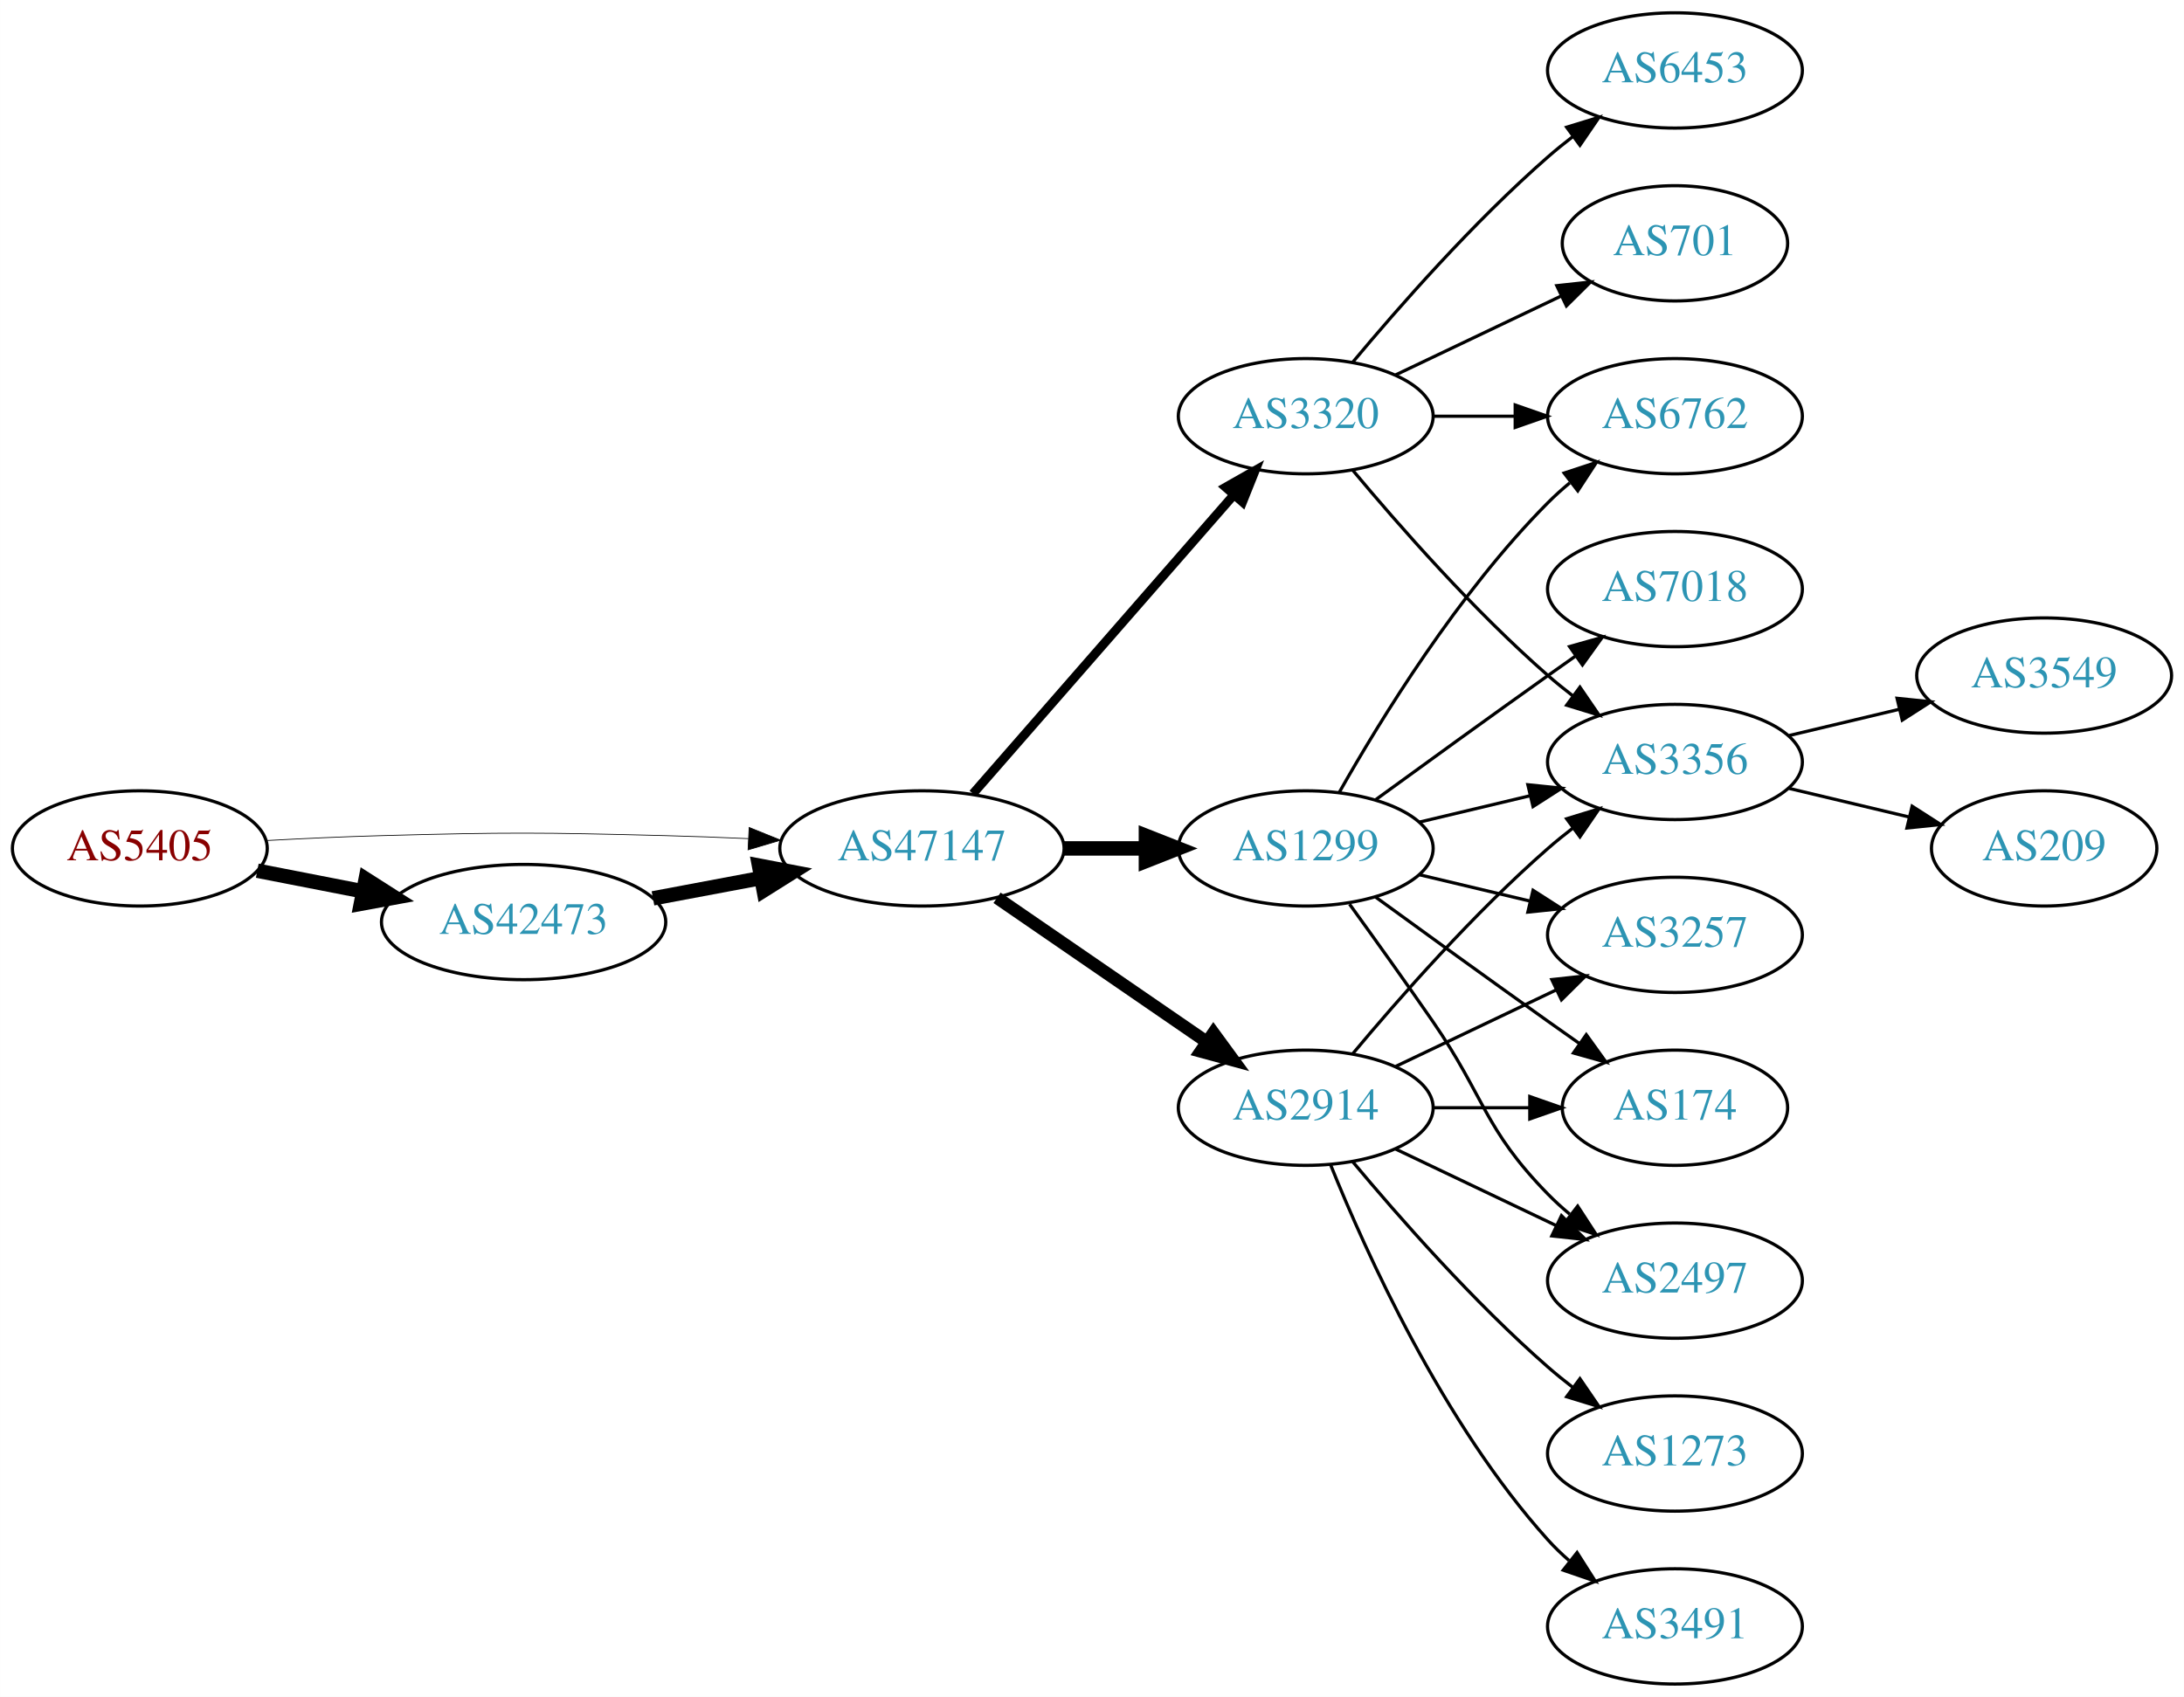
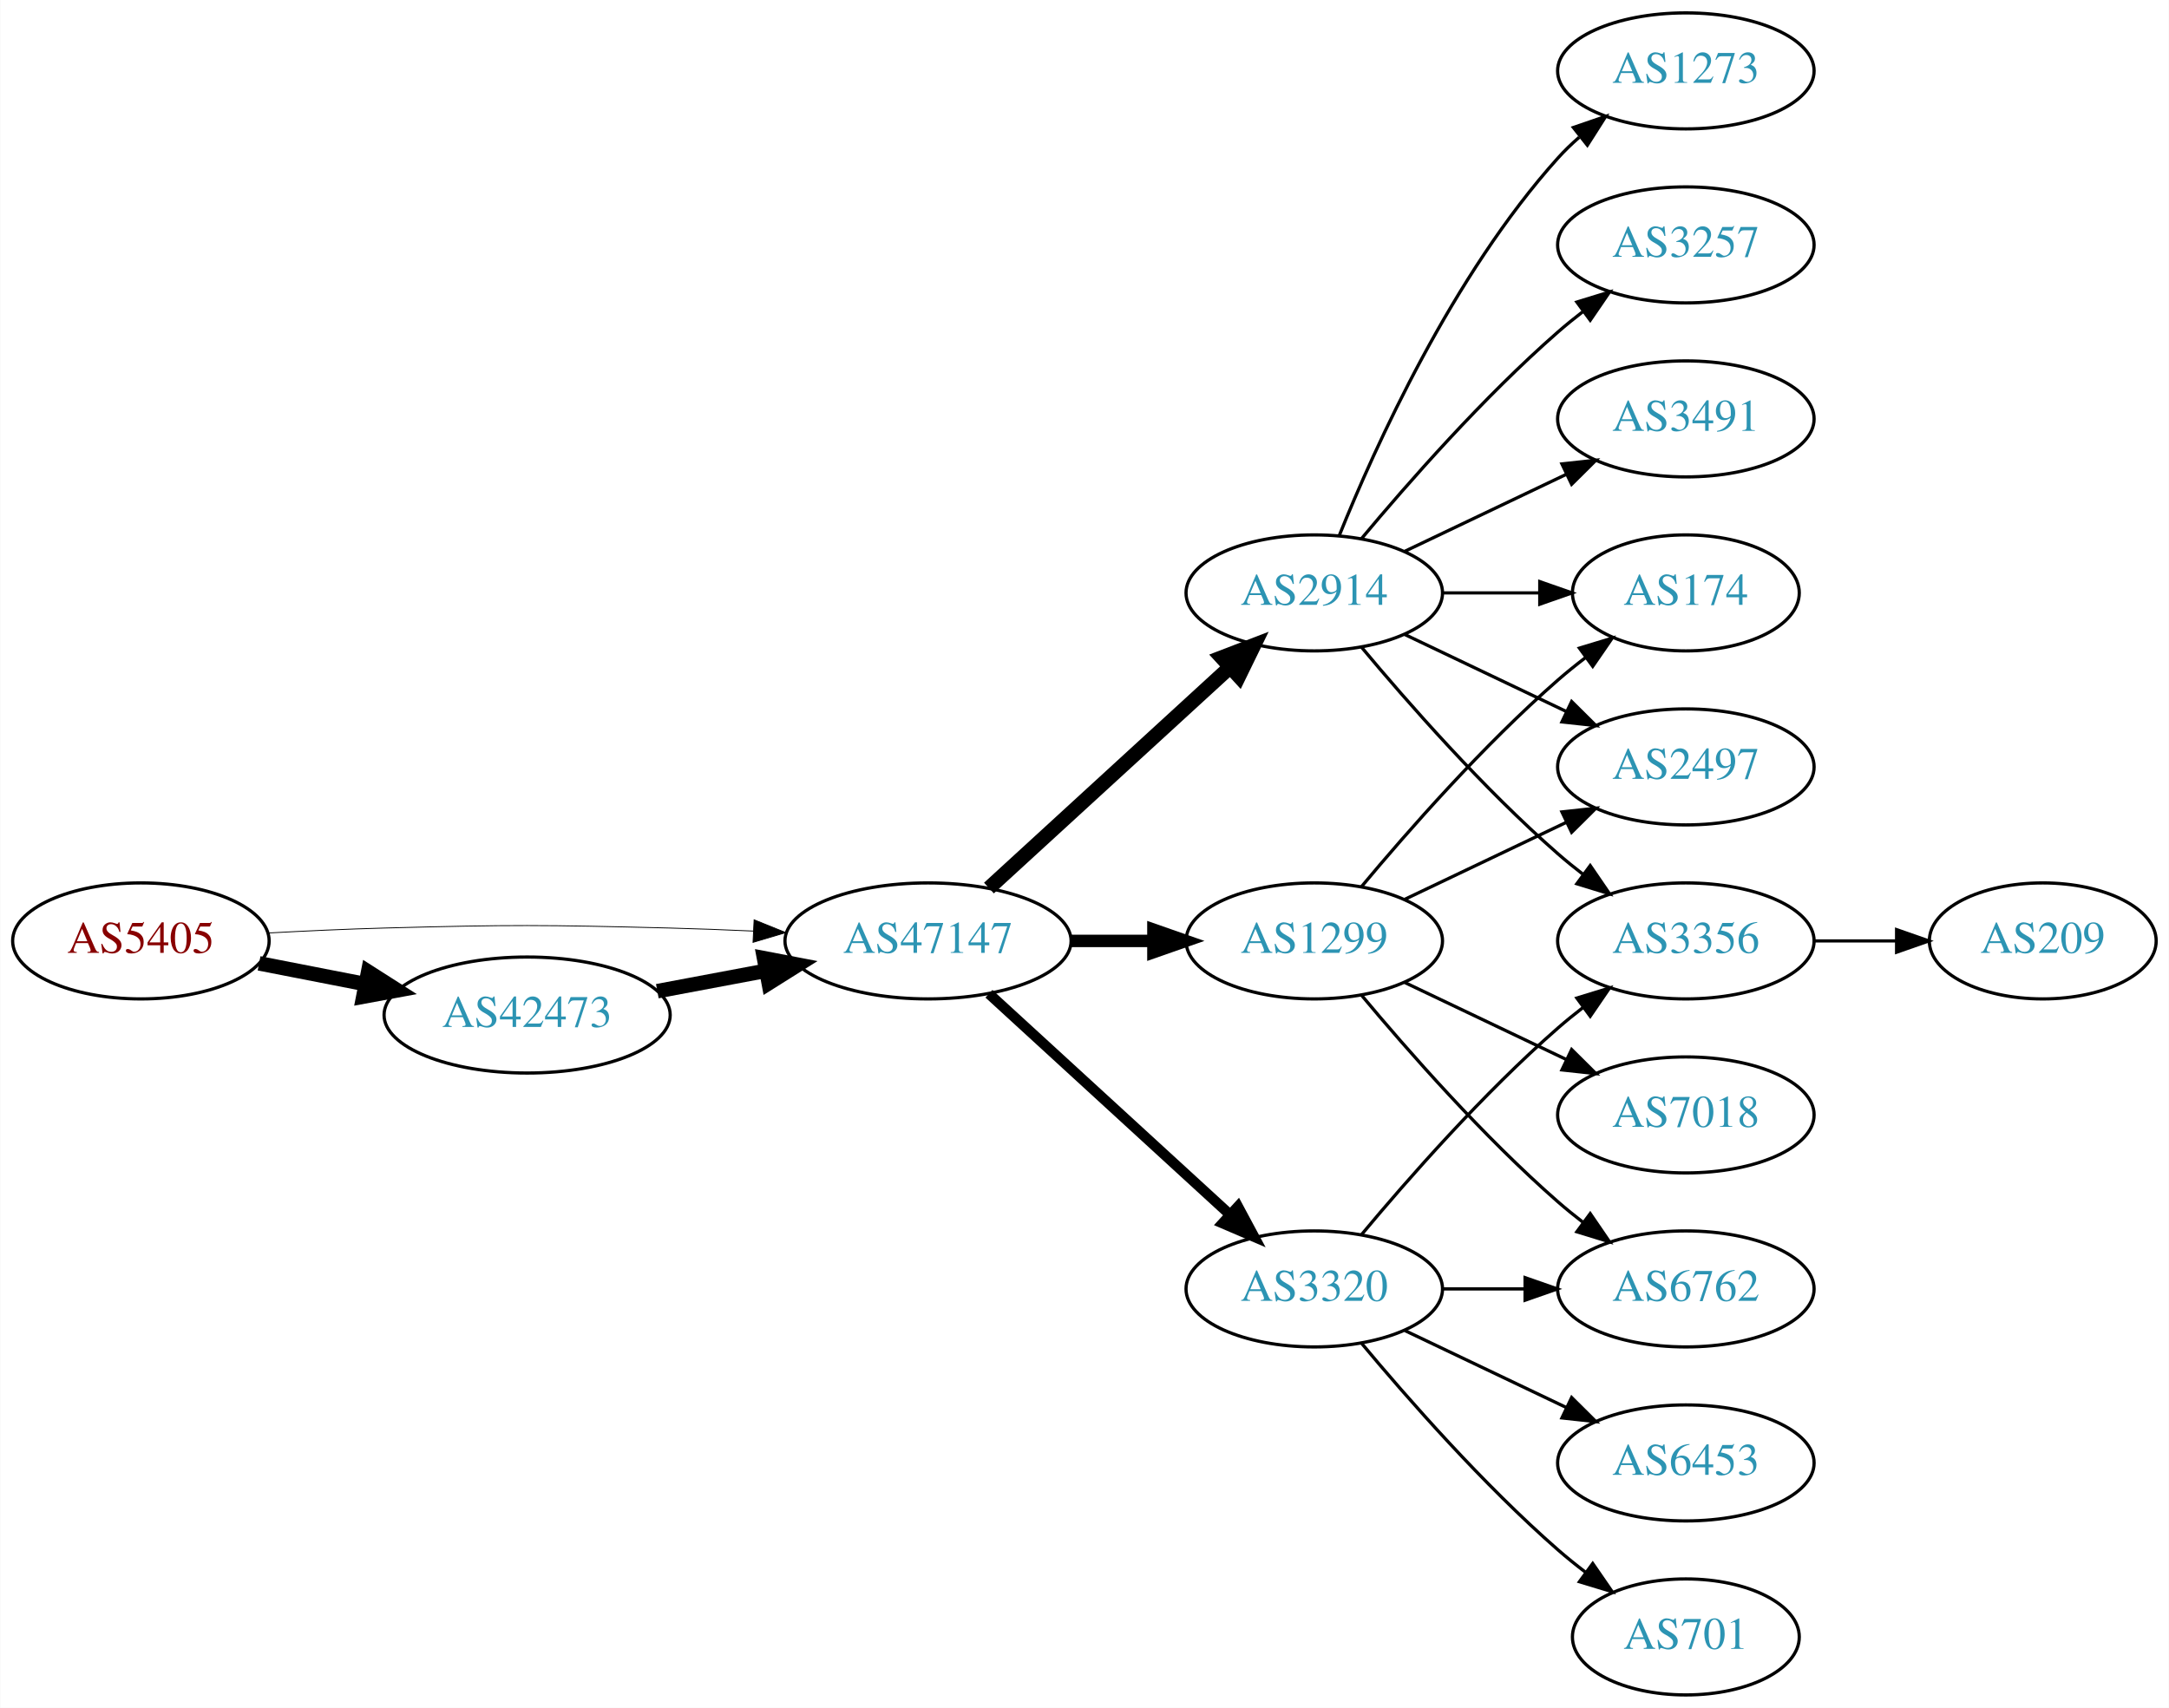
- <svg xmlns="http://www.w3.org/2000/svg" xmlns:xlink="http://www.w3.org/1999/xlink" width="682pt" height="530pt" viewBox="0.00 0.00 681.96 530.00">
+ <svg xmlns="http://www.w3.org/2000/svg" xmlns:xlink="http://www.w3.org/1999/xlink" width="673pt" height="530pt" viewBox="0.00 0.00 672.86 530.00">
  <g id="graph0" class="graph" transform="scale(1 1) rotate(0) translate(4 526)">
-     <polygon fill="white" stroke="none" points="-4,4 -4,-526 677.956,-526 677.956,4 -4,4" />
+     <polygon fill="white" stroke="none" points="-4,4 -4,-526 668.857,-526 668.857,4 -4,4" />
    <g id="node1" class="node">
      <g id="a_node1">
        <a xlink:href="/asn/5405" xlink:title="AS5405 ~ CSO.net Internet Services GmbH [AT]">
-           <ellipse fill="#ffffff" stroke="black" cx="39.647" cy="-261" rx="39.794" ry="18" />
-           <text text-anchor="middle" x="39.647" y="-257.3" font-family="Times,serif" font-size="14.00" fill="#880000">AS5405</text>
+           <ellipse fill="#ffffff" stroke="black" cx="39.647" cy="-234" rx="39.794" ry="18" />
+           <text text-anchor="middle" x="39.647" y="-230.3" font-family="Times,serif" font-size="14.00" fill="#880000">AS5405</text>
        </a>
      </g>
    </g>
    <g id="node2" class="node">
      <g id="a_node2">
        <a xlink:href="/asn/42473" xlink:title="AS42473 ~ ANEXIA Internetdienstleistungs GmbH [AT]">
-           <ellipse fill="#ffffff" stroke="black" cx="159.489" cy="-238" rx="44.393" ry="18" />
-           <text text-anchor="middle" x="159.489" y="-234.3" font-family="Times,serif" font-size="14.00" fill="#2c94b3">AS42473</text>
+           <ellipse fill="#ffffff" stroke="black" cx="159.489" cy="-211" rx="44.393" ry="18" />
+           <text text-anchor="middle" x="159.489" y="-207.3" font-family="Times,serif" font-size="14.00" fill="#2c94b3">AS42473</text>
        </a>
      </g>
    </g>
    <g id="edge1" class="edge">
-       <path fill="none" stroke="black" stroke-width="4.5" d="M76.323,-254.037C86.696,-252.012 98.214,-249.764 109.264,-247.608" />
-       <polygon fill="black" stroke="black" stroke-width="4.5" points="110.173,-251.442 119.234,-245.662 108.665,-243.713 110.173,-251.442" />
+       <path fill="none" stroke="black" stroke-width="4.5" d="M76.323,-227.037C86.696,-225.012 98.214,-222.764 109.264,-220.608" />
+       <polygon fill="black" stroke="black" stroke-width="4.5" points="110.173,-224.442 119.234,-218.662 108.665,-216.713 110.173,-224.442" />
    </g>
    <g id="node3" class="node">
      <g id="a_node3">
        <a xlink:href="/asn/47147" xlink:title="AS47147 ~ ANEXIA Internetdienstleistungs GmbH [AT]">
-           <ellipse fill="#ffffff" stroke="black" cx="283.881" cy="-261" rx="44.393" ry="18" />
-           <text text-anchor="middle" x="283.881" y="-257.3" font-family="Times,serif" font-size="14.00" fill="#2c94b3">AS47147</text>
+           <ellipse fill="#ffffff" stroke="black" cx="283.881" cy="-234" rx="44.393" ry="18" />
+           <text text-anchor="middle" x="283.881" y="-230.3" font-family="Times,serif" font-size="14.00" fill="#2c94b3">AS47147</text>
        </a>
      </g>
    </g>
    <g id="edge2" class="edge">
-       <path fill="none" stroke="black" stroke-width="0.237" d="M78.989,-263.449C90.642,-264.087 103.487,-264.684 115.293,-265 154.564,-266.051 164.412,-265.991 203.685,-265 212.093,-264.788 220.998,-264.449 229.685,-264.056" />
-       <polygon fill="black" stroke="black" stroke-width="0.237" points="229.917,-267.549 239.739,-263.575 229.582,-260.557 229.917,-267.549" />
+       <path fill="none" stroke="black" stroke-width="0.265" d="M78.989,-236.449C90.642,-237.087 103.487,-237.684 115.293,-238 154.564,-239.051 164.412,-238.991 203.685,-238 212.093,-237.788 220.998,-237.449 229.685,-237.056" />
+       <polygon fill="black" stroke="black" stroke-width="0.265" points="229.917,-240.549 239.739,-236.575 229.582,-233.557 229.917,-240.549" />
    </g>
    <g id="edge3" class="edge">
-       <path fill="none" stroke="black" stroke-width="4.5" d="M199.888,-245.404C210.589,-247.415 222.312,-249.618 233.489,-251.718" />
-       <polygon fill="black" stroke="black" stroke-width="4.5" points="233,-255.633 243.556,-253.61 234.455,-247.893 233,-255.633" />
+       <path fill="none" stroke="black" stroke-width="4.5" d="M199.888,-218.404C210.589,-220.415 222.312,-222.618 233.489,-224.718" />
+       <polygon fill="black" stroke="black" stroke-width="4.5" points="233,-228.633 243.556,-226.61 234.455,-220.893 233,-228.633" />
    </g>
    <g id="node4" class="node">
      <g id="a_node4">
-         <a xlink:href="/asn/1299" xlink:title="AS1299 ~ Telia Carrier [EU]">
-           <ellipse fill="#ffffff" stroke="black" cx="403.724" cy="-261" rx="39.794" ry="18" />
-           <text text-anchor="middle" x="403.724" y="-257.3" font-family="Times,serif" font-size="14.00" fill="#2c94b3">AS1299</text>
+         <a xlink:href="/asn/2914" xlink:title="AS2914 ~ NTT America, Inc. [US]">
+           <ellipse fill="#ffffff" stroke="black" cx="403.724" cy="-342" rx="39.794" ry="18" />
+           <text text-anchor="middle" x="403.724" y="-338.3" font-family="Times,serif" font-size="14.00" fill="#2c94b3">AS2914</text>
        </a>
      </g>
    </g>
    <g id="edge4" class="edge">
-       <path fill="none" stroke="black" stroke-width="4.5" d="M328.092,-261C336.405,-261 345.168,-261 353.65,-261" />
-       <polygon fill="black" stroke="black" stroke-width="4.5" points="353.809,-264.938 363.809,-261 353.809,-257.063 353.809,-264.938" />
+       <path fill="none" stroke="black" stroke-width="4.5" d="M302.779,-250.403C322.707,-268.667 355.065,-298.322 377.542,-318.921" />
+       <polygon fill="black" stroke="black" stroke-width="4.5" points="375.011,-321.943 385.044,-325.797 380.332,-316.137 375.011,-321.943" />
    </g>
    <g id="node5" class="node">
      <g id="a_node5">
-         <a xlink:href="/asn/2914" xlink:title="AS2914 ~ NTT America, Inc. [US]">
-           <ellipse fill="#ffffff" stroke="black" cx="403.724" cy="-180" rx="39.794" ry="18" />
-           <text text-anchor="middle" x="403.724" y="-176.3" font-family="Times,serif" font-size="14.00" fill="#2c94b3">AS2914</text>
+         <a xlink:href="/asn/3320" xlink:title="AS3320 ~ DTAG [DE]">
+           <ellipse fill="#ffffff" stroke="black" cx="403.724" cy="-126" rx="39.794" ry="18" />
+           <text text-anchor="middle" x="403.724" y="-122.3" font-family="Times,serif" font-size="14.00" fill="#2c94b3">AS3320</text>
        </a>
      </g>
    </g>
    <g id="edge5" class="edge">
-       <path fill="none" stroke="black" stroke-width="3.938" d="M307.324,-245.574C325.905,-232.802 352.466,-214.545 372.846,-200.537" />
-       <polygon fill="black" stroke="black" stroke-width="3.938" points="374.902,-203.371 381.16,-194.822 370.936,-197.602 374.902,-203.371" />
+       <path fill="none" stroke="black" stroke-width="3.214" d="M302.779,-217.597C322.707,-199.333 355.065,-169.678 377.542,-149.079" />
+       <polygon fill="black" stroke="black" stroke-width="3.214" points="380.036,-151.54 385.044,-142.203 375.307,-146.38 380.036,-151.54" />
    </g>
    <g id="node6" class="node">
      <g id="a_node6">
-         <a xlink:href="/asn/3320" xlink:title="AS3320 ~ DTAG [DE]">
-           <ellipse fill="#ffffff" stroke="black" cx="403.724" cy="-396" rx="39.794" ry="18" />
-           <text text-anchor="middle" x="403.724" y="-392.3" font-family="Times,serif" font-size="14.00" fill="#2c94b3">AS3320</text>
+         <a xlink:href="/asn/1299" xlink:title="AS1299 ~ Telia Carrier [EU]">
+           <ellipse fill="#ffffff" stroke="black" cx="403.724" cy="-234" rx="39.794" ry="18" />
+           <text text-anchor="middle" x="403.724" y="-230.3" font-family="Times,serif" font-size="14.00" fill="#2c94b3">AS1299</text>
        </a>
      </g>
    </g>
    <g id="edge6" class="edge">
-       <path fill="none" stroke="black" stroke-width="2.812" d="M299.806,-278.098C320.349,-301.631 357.468,-344.155 381.064,-371.187" />
-       <polygon fill="black" stroke="black" stroke-width="2.812" points="378.707,-373.809 387.92,-379.041 383.981,-369.206 378.707,-373.809" />
+       <path fill="none" stroke="black" stroke-width="3.857" d="M328.092,-234C336.405,-234 345.168,-234 353.65,-234" />
+       <polygon fill="black" stroke="black" stroke-width="3.857" points="353.809,-237.5 363.809,-234 353.809,-230.5 353.809,-237.5" />
    </g>
    <g id="node7" class="node">
      <g id="a_node7">
-         <a xlink:href="/asn/3257" xlink:title="AS3257 ~ GTT [DE]">
-           <ellipse fill="#ffffff" stroke="black" cx="519.017" cy="-234" rx="39.794" ry="18" />
-           <text text-anchor="middle" x="519.017" y="-230.3" font-family="Times,serif" font-size="14.00" fill="#2c94b3">AS3257</text>
+         <a xlink:href="/asn/1273" xlink:title="AS1273 ~ Vodafone Group PLC [EU]">
+           <ellipse fill="#ffffff" stroke="black" cx="519.017" cy="-504" rx="39.794" ry="18" />
+           <text text-anchor="middle" x="519.017" y="-500.3" font-family="Times,serif" font-size="14.00" fill="#2c94b3">AS1273</text>
        </a>
      </g>
    </g>
    <g id="edge7" class="edge">
-       <path fill="none" stroke="black" d="M439.331,-252.752C450.202,-250.162 462.357,-247.265 473.799,-244.538" />
-       <polygon fill="black" stroke="black" points="474.705,-247.92 483.621,-242.197 473.082,-241.111 474.705,-247.92" />
+       <path fill="none" stroke="black" d="M411.472,-359.787C422.523,-387.243 446.576,-440.578 479.37,-477 481.373,-479.224 483.591,-481.363 485.924,-483.397" />
+       <polygon fill="black" stroke="black" points="484.122,-486.433 494.143,-489.873 488.454,-480.935 484.122,-486.433" />
    </g>
    <g id="node8" class="node">
      <g id="a_node8">
-         <a xlink:href="/asn/174" xlink:title="AS174 ~ Cogent Communications [US]">
-           <ellipse fill="#ffffff" stroke="black" cx="519.017" cy="-180" rx="35.194" ry="18" />
-           <text text-anchor="middle" x="519.017" y="-176.3" font-family="Times,serif" font-size="14.00" fill="#2c94b3">AS174</text>
+         <a xlink:href="/asn/3356" xlink:title="AS3356 ~ Level 3 Parent, LLC [US]">
+           <ellipse fill="#ffffff" stroke="black" cx="519.017" cy="-234" rx="39.794" ry="18" />
+           <text text-anchor="middle" x="519.017" y="-230.3" font-family="Times,serif" font-size="14.00" fill="#2c94b3">AS3356</text>
        </a>
      </g>
    </g>
    <g id="edge8" class="edge">
-       <path fill="none" stroke="black" d="M425.572,-245.778C440.506,-234.909 461.12,-219.975 479.37,-207 482.581,-204.718 485.95,-202.339 489.304,-199.982" />
-       <polygon fill="black" stroke="black" points="491.332,-202.834 497.515,-194.23 487.316,-197.101 491.332,-202.834" />
+       <path fill="none" stroke="black" d="M418.354,-325.183C432.636,-308.071 456.183,-281.255 479.37,-261 481.836,-258.846 484.475,-256.706 487.172,-254.628" />
+       <polygon fill="black" stroke="black" points="489.345,-257.375 495.326,-248.63 485.197,-251.736 489.345,-257.375" />
    </g>
    <g id="node9" class="node">
      <g id="a_node9">
-         <a xlink:href="/asn/3356" xlink:title="AS3356 ~ Level 3 Parent, LLC [US]">
-           <ellipse fill="#ffffff" stroke="black" cx="519.017" cy="-288" rx="39.794" ry="18" />
-           <text text-anchor="middle" x="519.017" y="-284.3" font-family="Times,serif" font-size="14.00" fill="#2c94b3">AS3356</text>
+         <a xlink:href="/asn/174" xlink:title="AS174 ~ Cogent Communications [US]">
+           <ellipse fill="#ffffff" stroke="black" cx="519.017" cy="-342" rx="35.194" ry="18" />
+           <text text-anchor="middle" x="519.017" y="-338.3" font-family="Times,serif" font-size="14.00" fill="#2c94b3">AS174</text>
        </a>
      </g>
    </g>
    <g id="edge9" class="edge">
-       <path fill="none" stroke="black" d="M439.331,-269.248C450.202,-271.838 462.357,-274.735 473.799,-277.462" />
-       <polygon fill="black" stroke="black" points="473.082,-280.889 483.621,-279.803 474.705,-274.08 473.082,-280.889" />
+       <path fill="none" stroke="black" d="M443.396,-342C453.101,-342 463.592,-342 473.555,-342" />
+       <polygon fill="black" stroke="black" points="473.691,-345.5 483.691,-342 473.691,-338.5 473.691,-345.5" />
    </g>
    <g id="node10" class="node">
      <g id="a_node10">
-         <a xlink:href="/asn/7018" xlink:title="AS7018 ~ AT&amp;T Services, Inc. [US]">
-           <ellipse fill="#ffffff" stroke="black" cx="519.017" cy="-342" rx="39.794" ry="18" />
-           <text text-anchor="middle" x="519.017" y="-338.3" font-family="Times,serif" font-size="14.00" fill="#2c94b3">AS7018</text>
+         <a xlink:href="/asn/2497" xlink:title="AS2497 ~ Internet Initiative Japan Inc. [JP]">
+           <ellipse fill="#ffffff" stroke="black" cx="519.017" cy="-288" rx="39.794" ry="18" />
+           <text text-anchor="middle" x="519.017" y="-284.3" font-family="Times,serif" font-size="14.00" fill="#2c94b3">AS2497</text>
        </a>
      </g>
    </g>
    <g id="edge10" class="edge">
-       <path fill="none" stroke="black" d="M425.572,-276.222C440.506,-287.091 461.12,-302.025 479.37,-315 482.191,-317.005 485.134,-319.085 488.082,-321.159" />
-       <polygon fill="black" stroke="black" points="486.109,-324.05 496.306,-326.926 490.128,-318.319 486.109,-324.05" />
+       <path fill="none" stroke="black" d="M431.86,-329.066C446.854,-321.919 465.675,-312.948 481.898,-305.215" />
+       <polygon fill="black" stroke="black" points="483.581,-308.291 491.102,-300.829 480.569,-301.972 483.581,-308.291" />
    </g>
    <g id="node11" class="node">
      <g id="a_node11">
-         <a xlink:href="/asn/2497" xlink:title="AS2497 ~ Internet Initiative Japan Inc. [JP]">
-           <ellipse fill="#ffffff" stroke="black" cx="519.017" cy="-126" rx="39.794" ry="18" />
-           <text text-anchor="middle" x="519.017" y="-122.3" font-family="Times,serif" font-size="14.00" fill="#2c94b3">AS2497</text>
+         <a xlink:href="/asn/3257" xlink:title="AS3257 ~ GTT [DE]">
+           <ellipse fill="#ffffff" stroke="black" cx="519.017" cy="-450" rx="39.794" ry="18" />
+           <text text-anchor="middle" x="519.017" y="-446.3" font-family="Times,serif" font-size="14.00" fill="#2c94b3">AS3257</text>
        </a>
      </g>
    </g>
    <g id="edge11" class="edge">
-       <path fill="none" stroke="black" d="M417.403,-243.594C425.018,-233.063 434.851,-219.33 443.37,-207 459.766,-183.269 459.198,-173.617 479.37,-153 481.463,-150.861 483.746,-148.782 486.123,-146.79" />
-       <polygon fill="black" stroke="black" points="488.641,-149.268 494.423,-140.389 484.367,-143.725 488.641,-149.268" />
+       <path fill="none" stroke="black" d="M418.354,-358.817C432.636,-375.929 456.183,-402.745 479.37,-423 481.836,-425.154 484.475,-427.294 487.172,-429.372" />
+       <polygon fill="black" stroke="black" points="485.197,-432.264 495.326,-435.37 489.345,-426.625 485.197,-432.264" />
    </g>
    <g id="node12" class="node">
      <g id="a_node12">
-         <a xlink:href="/asn/6762" xlink:title="AS6762 ~ TELECOM ITALIA SPARKLE S.p.A. [IT]">
+         <a xlink:href="/asn/3491" xlink:title="AS3491 ~ PCCW Global, Inc. [US]">
          <ellipse fill="#ffffff" stroke="black" cx="519.017" cy="-396" rx="39.794" ry="18" />
-           <text text-anchor="middle" x="519.017" y="-392.3" font-family="Times,serif" font-size="14.00" fill="#2c94b3">AS6762</text>
+           <text text-anchor="middle" x="519.017" y="-392.3" font-family="Times,serif" font-size="14.00" fill="#2c94b3">AS3491</text>
        </a>
      </g>
    </g>
    <g id="edge12" class="edge">
-       <path fill="none" stroke="black" d="M414.184,-278.49C426.965,-301.096 451.398,-340.886 479.37,-369 481.481,-371.121 483.777,-373.188 486.163,-375.171" />
-       <polygon fill="black" stroke="black" points="484.415,-378.242 494.478,-381.556 488.678,-372.69 484.415,-378.242" />
-     </g>
-     <g id="edge15" class="edge">
-       <path fill="none" stroke="black" d="M431.86,-192.934C446.854,-200.081 465.675,-209.052 481.898,-216.785" />
-       <polygon fill="black" stroke="black" points="480.569,-220.028 491.102,-221.171 483.581,-213.709 480.569,-220.028" />
-     </g>
-     <g id="edge17" class="edge">
-       <path fill="none" stroke="black" d="M443.396,-180C453.101,-180 463.592,-180 473.555,-180" />
-       <polygon fill="black" stroke="black" points="473.691,-183.5 483.691,-180 473.691,-176.5 473.691,-183.5" />
-     </g>
-     <g id="edge18" class="edge">
-       <path fill="none" stroke="black" d="M418.354,-196.817C432.636,-213.929 456.183,-240.745 479.37,-261 481.836,-263.154 484.475,-265.294 487.172,-267.372" />
-       <polygon fill="black" stroke="black" points="485.197,-270.264 495.326,-273.37 489.345,-264.625 485.197,-270.264" />
+       <path fill="none" stroke="black" d="M431.86,-354.934C446.854,-362.081 465.675,-371.052 481.898,-378.785" />
+       <polygon fill="black" stroke="black" points="480.569,-382.028 491.102,-383.171 483.581,-375.709 480.569,-382.028" />
    </g>
    <g id="edge13" class="edge">
-       <path fill="none" stroke="black" d="M431.86,-167.066C446.854,-159.919 465.675,-150.948 481.898,-143.215" />
-       <polygon fill="black" stroke="black" points="483.581,-146.291 491.102,-138.829 480.569,-139.972 483.581,-146.291" />
+       <path fill="none" stroke="black" d="M418.354,-142.817C432.636,-159.929 456.183,-186.745 479.37,-207 481.836,-209.154 484.475,-211.294 487.172,-213.372" />
+       <polygon fill="black" stroke="black" points="485.197,-216.264 495.326,-219.37 489.345,-210.625 485.197,-216.264" />
    </g>
    <g id="node13" class="node">
      <g id="a_node13">
-         <a xlink:href="/asn/1273" xlink:title="AS1273 ~ Vodafone Group PLC [EU]">
-           <ellipse fill="#ffffff" stroke="black" cx="519.017" cy="-72" rx="39.794" ry="18" />
-           <text text-anchor="middle" x="519.017" y="-68.3" font-family="Times,serif" font-size="14.00" fill="#2c94b3">AS1273</text>
+         <a xlink:href="/asn/6762" xlink:title="AS6762 ~ TELECOM ITALIA SPARKLE S.p.A. [IT]">
+           <ellipse fill="#ffffff" stroke="black" cx="519.017" cy="-126" rx="39.794" ry="18" />
+           <text text-anchor="middle" x="519.017" y="-122.3" font-family="Times,serif" font-size="14.00" fill="#2c94b3">AS6762</text>
        </a>
      </g>
    </g>
    <g id="edge14" class="edge">
-       <path fill="none" stroke="black" d="M418.354,-163.183C432.636,-146.071 456.183,-119.255 479.37,-99 481.836,-96.846 484.475,-94.706 487.172,-92.628" />
-       <polygon fill="black" stroke="black" points="489.345,-95.375 495.326,-86.63 485.197,-89.736 489.345,-95.375" />
+       <path fill="none" stroke="black" d="M443.396,-126C451.599,-126 460.363,-126 468.895,-126" />
+       <polygon fill="black" stroke="black" points="469.134,-129.5 479.134,-126 469.134,-122.5 469.134,-129.5" />
    </g>
    <g id="node14" class="node">
      <g id="a_node14">
-         <a xlink:href="/asn/3491" xlink:title="AS3491 ~ PCCW Global, Inc. [US]">
-           <ellipse fill="#ffffff" stroke="black" cx="519.017" cy="-18" rx="39.794" ry="18" />
-           <text text-anchor="middle" x="519.017" y="-14.3" font-family="Times,serif" font-size="14.00" fill="#2c94b3">AS3491</text>
-         </a>
-       </g>
-     </g>
-     <g id="edge16" class="edge">
-       <path fill="none" stroke="black" d="M411.472,-162.213C422.523,-134.757 446.576,-81.422 479.37,-45 481.373,-42.776 483.591,-40.637 485.924,-38.603" />
-       <polygon fill="black" stroke="black" points="488.454,-41.065 494.143,-32.127 484.122,-35.567 488.454,-41.065" />
-     </g>
-     <g id="edge21" class="edge">
-       <path fill="none" stroke="black" d="M418.354,-379.183C432.636,-362.071 456.183,-335.255 479.37,-315 481.836,-312.846 484.475,-310.706 487.172,-308.628" />
-       <polygon fill="black" stroke="black" points="489.345,-311.375 495.326,-302.63 485.197,-305.736 489.345,-311.375" />
-     </g>
-     <g id="edge22" class="edge">
-       <path fill="none" stroke="black" d="M443.396,-396C451.599,-396 460.363,-396 468.895,-396" />
-       <polygon fill="black" stroke="black" points="469.134,-399.5 479.134,-396 469.134,-392.5 469.134,-399.5" />
+         <a xlink:href="/asn/6453" xlink:title="AS6453 ~ TATA COMMUNICATIONS (AMERICA) INC [US]">
+           <ellipse fill="#ffffff" stroke="black" cx="519.017" cy="-72" rx="39.794" ry="18" />
+           <text text-anchor="middle" x="519.017" y="-68.3" font-family="Times,serif" font-size="14.00" fill="#2c94b3">AS6453</text>
+         </a>
+       </g>
+     </g>
+     <g id="edge15" class="edge">
+       <path fill="none" stroke="black" d="M431.86,-113.066C446.854,-105.919 465.675,-96.948 481.898,-89.215" />
+       <polygon fill="black" stroke="black" points="483.581,-92.291 491.102,-84.829 480.569,-85.972 483.581,-92.291" />
    </g>
    <g id="node15" class="node">
      <g id="a_node15">
-         <a xlink:href="/asn/6453" xlink:title="AS6453 ~ TATA COMMUNICATIONS (AMERICA) INC [US]">
-           <ellipse fill="#ffffff" stroke="black" cx="519.017" cy="-504" rx="39.794" ry="18" />
-           <text text-anchor="middle" x="519.017" y="-500.3" font-family="Times,serif" font-size="14.00" fill="#2c94b3">AS6453</text>
-         </a>
-       </g>
+         <a xlink:href="/asn/701" xlink:title="AS701 ~ UUNET [US]">
+           <ellipse fill="#ffffff" stroke="black" cx="519.017" cy="-18" rx="35.194" ry="18" />
+           <text text-anchor="middle" x="519.017" y="-14.3" font-family="Times,serif" font-size="14.00" fill="#2c94b3">AS701</text>
+         </a>
+       </g>
+     </g>
+     <g id="edge16" class="edge">
+       <path fill="none" stroke="black" d="M418.354,-109.183C432.636,-92.071 456.183,-65.255 479.37,-45 482.04,-42.668 484.913,-40.352 487.843,-38.114" />
+       <polygon fill="black" stroke="black" points="490.121,-40.784 496.134,-32.061 485.994,-35.13 490.121,-40.784" />
+     </g>
+     <g id="edge20" class="edge">
+       <path fill="none" stroke="black" d="M418.354,-250.817C432.636,-267.929 456.183,-294.745 479.37,-315 482.04,-317.332 484.913,-319.648 487.843,-321.886" />
+       <polygon fill="black" stroke="black" points="485.994,-324.87 496.134,-327.939 490.121,-319.216 485.994,-324.87" />
+     </g>
+     <g id="edge18" class="edge">
+       <path fill="none" stroke="black" d="M431.86,-246.934C446.854,-254.081 465.675,-263.052 481.898,-270.785" />
+       <polygon fill="black" stroke="black" points="480.569,-274.028 491.102,-275.171 483.581,-267.709 480.569,-274.028" />
    </g>
    <g id="edge19" class="edge">
-       <path fill="none" stroke="black" d="M418.354,-412.817C432.636,-429.929 456.183,-456.745 479.37,-477 481.836,-479.154 484.475,-481.294 487.172,-483.372" />
-       <polygon fill="black" stroke="black" points="485.197,-486.264 495.326,-489.37 489.345,-480.625 485.197,-486.264" />
+       <path fill="none" stroke="black" d="M418.354,-217.183C432.636,-200.071 456.183,-173.255 479.37,-153 481.836,-150.846 484.475,-148.706 487.172,-146.628" />
+       <polygon fill="black" stroke="black" points="489.345,-149.375 495.326,-140.63 485.197,-143.736 489.345,-149.375" />
    </g>
    <g id="node16" class="node">
      <g id="a_node16">
-         <a xlink:href="/asn/701" xlink:title="AS701 ~ UUNET [US]">
-           <ellipse fill="#ffffff" stroke="black" cx="519.017" cy="-450" rx="35.194" ry="18" />
-           <text text-anchor="middle" x="519.017" y="-446.3" font-family="Times,serif" font-size="14.00" fill="#2c94b3">AS701</text>
-         </a>
-       </g>
-     </g>
-     <g id="edge20" class="edge">
-       <path fill="none" stroke="black" d="M431.86,-408.934C447.292,-416.29 466.778,-425.577 483.313,-433.459" />
-       <polygon fill="black" stroke="black" points="482.121,-436.768 492.654,-437.911 485.133,-430.449 482.121,-436.768" />
+         <a xlink:href="/asn/7018" xlink:title="AS7018 ~ AT&amp;T Services, Inc. [US]">
+           <ellipse fill="#ffffff" stroke="black" cx="519.017" cy="-180" rx="39.794" ry="18" />
+           <text text-anchor="middle" x="519.017" y="-176.3" font-family="Times,serif" font-size="14.00" fill="#2c94b3">AS7018</text>
+         </a>
+       </g>
+     </g>
+     <g id="edge17" class="edge">
+       <path fill="none" stroke="black" d="M431.86,-221.066C446.854,-213.919 465.675,-204.948 481.898,-197.215" />
+       <polygon fill="black" stroke="black" points="483.581,-200.291 491.102,-192.829 480.569,-193.972 483.581,-200.291" />
    </g>
    <g id="node17" class="node">
      <g id="a_node17">
-         <a xlink:href="/asn/3549" xlink:title="AS3549 ~ Level 3 Parent, LLC [US]">
-           <ellipse fill="#ffffff" stroke="black" cx="634.31" cy="-315" rx="39.794" ry="18" />
-           <text text-anchor="middle" x="634.31" y="-311.3" font-family="Times,serif" font-size="14.00" fill="#2c94b3">AS3549</text>
-         </a>
-       </g>
-     </g>
-     <g id="edge23" class="edge">
-       <path fill="none" stroke="black" d="M554.624,-296.248C565.495,-298.838 577.65,-301.735 589.092,-304.462" />
-       <polygon fill="black" stroke="black" points="588.375,-307.889 598.914,-306.803 589.998,-301.08 588.375,-307.889" />
-     </g>
-     <g id="node18" class="node">
-       <g id="a_node18">
        <a xlink:href="/asn/209" xlink:title="AS209 ~ CenturyLink Communications, LLC [US]">
-           <ellipse fill="#ffffff" stroke="black" cx="634.31" cy="-261" rx="35.194" ry="18" />
-           <text text-anchor="middle" x="634.31" y="-257.3" font-family="Times,serif" font-size="14.00" fill="#2c94b3">AS209</text>
-         </a>
-       </g>
-     </g>
-     <g id="edge24" class="edge">
-       <path fill="none" stroke="black" d="M554.624,-279.752C566.418,-276.942 579.723,-273.771 591.991,-270.847" />
-       <polygon fill="black" stroke="black" points="593.08,-274.186 601.996,-268.463 591.457,-267.376 593.08,-274.186" />
+           <ellipse fill="#ffffff" stroke="black" cx="629.76" cy="-234" rx="35.194" ry="18" />
+           <text text-anchor="middle" x="629.76" y="-230.3" font-family="Times,serif" font-size="14.00" fill="#2c94b3">AS209</text>
+         </a>
+       </g>
+     </g>
+     <g id="edge21" class="edge">
+       <path fill="none" stroke="black" d="M558.968,-234C567.2,-234 575.947,-234 584.363,-234" />
+       <polygon fill="black" stroke="black" points="584.408,-237.5 594.408,-234 584.408,-230.5 584.408,-237.5" />
    </g>
  </g>
</svg>
